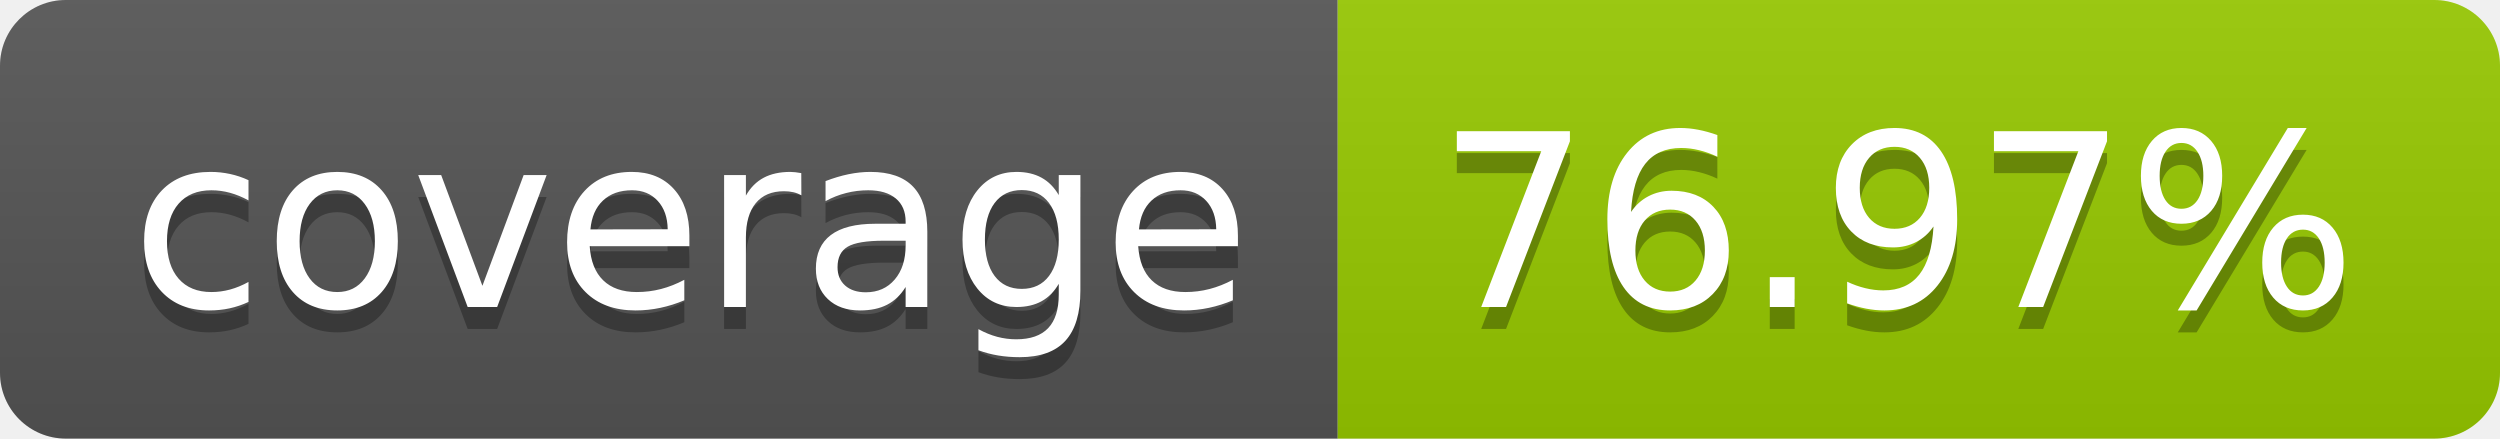
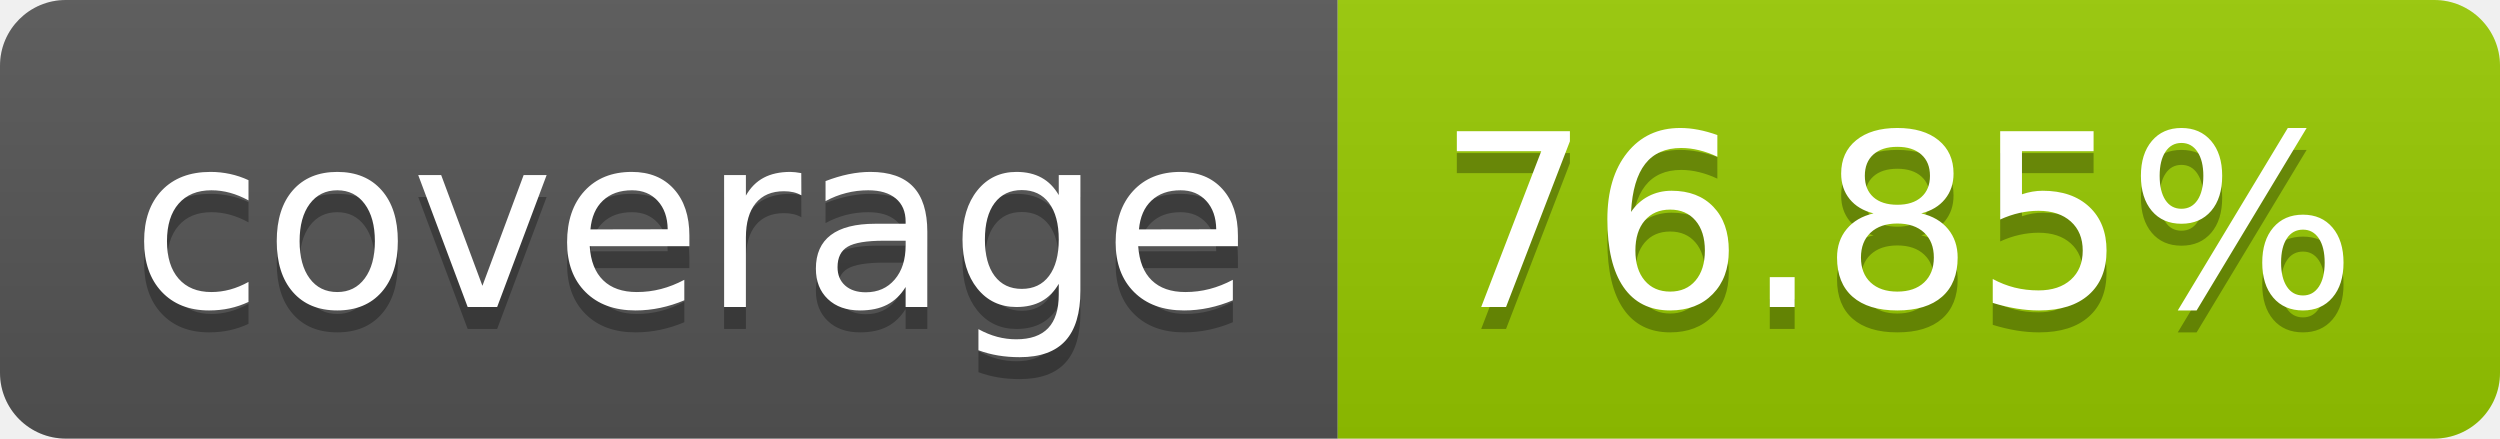
- <svg xmlns="http://www.w3.org/2000/svg" width="114" height="20" role="img" aria-label="coverage: 76.97%">
+ <svg xmlns="http://www.w3.org/2000/svg" width="114" height="20" role="img" aria-label="coverage: 76.85%">
  <linearGradient id="s" x2="0" y2="100%">
    <stop offset="0" stop-color="#bbb" stop-opacity=".1" />
    <stop offset="1" stop-opacity=".1" />
  </linearGradient>
  <clipPath id="r">
    <rect width="114" height="20" rx="3" fill="#fff" />
  </clipPath>
  <g clip-path="url(#r)">
    <rect width="61" height="20" fill="#555" />
    <rect x="61" width="53" height="20" fill="#97ca00" />
    <rect width="114" height="20" fill="url(#s)" />
  </g>
  <g fill="#fff" text-anchor="middle" font-family="Verdana,Geneva,DejaVu Sans,sans-serif" text-rendering="geometricPrecision" font-size="110">
    <text aria-hidden="true" x="315" y="150" fill="#010101" fill-opacity=".3" transform="scale(.1)" textLength="510">coverage</text>
    <text x="315" y="140" transform="scale(.1)" fill="#fff" textLength="510">coverage</text>
-     <text aria-hidden="true" x="865" y="150" fill="#010101" fill-opacity=".3" transform="scale(.1)" textLength="430">76.97%</text>
-     <text x="865" y="140" transform="scale(.1)" fill="#fff" textLength="430">76.97%</text>
+     <text aria-hidden="true" x="865" y="150" fill="#010101" fill-opacity=".3" transform="scale(.1)" textLength="430">76.85%</text>
+     <text x="865" y="140" transform="scale(.1)" fill="#fff" textLength="430">76.85%</text>
  </g>
</svg>
